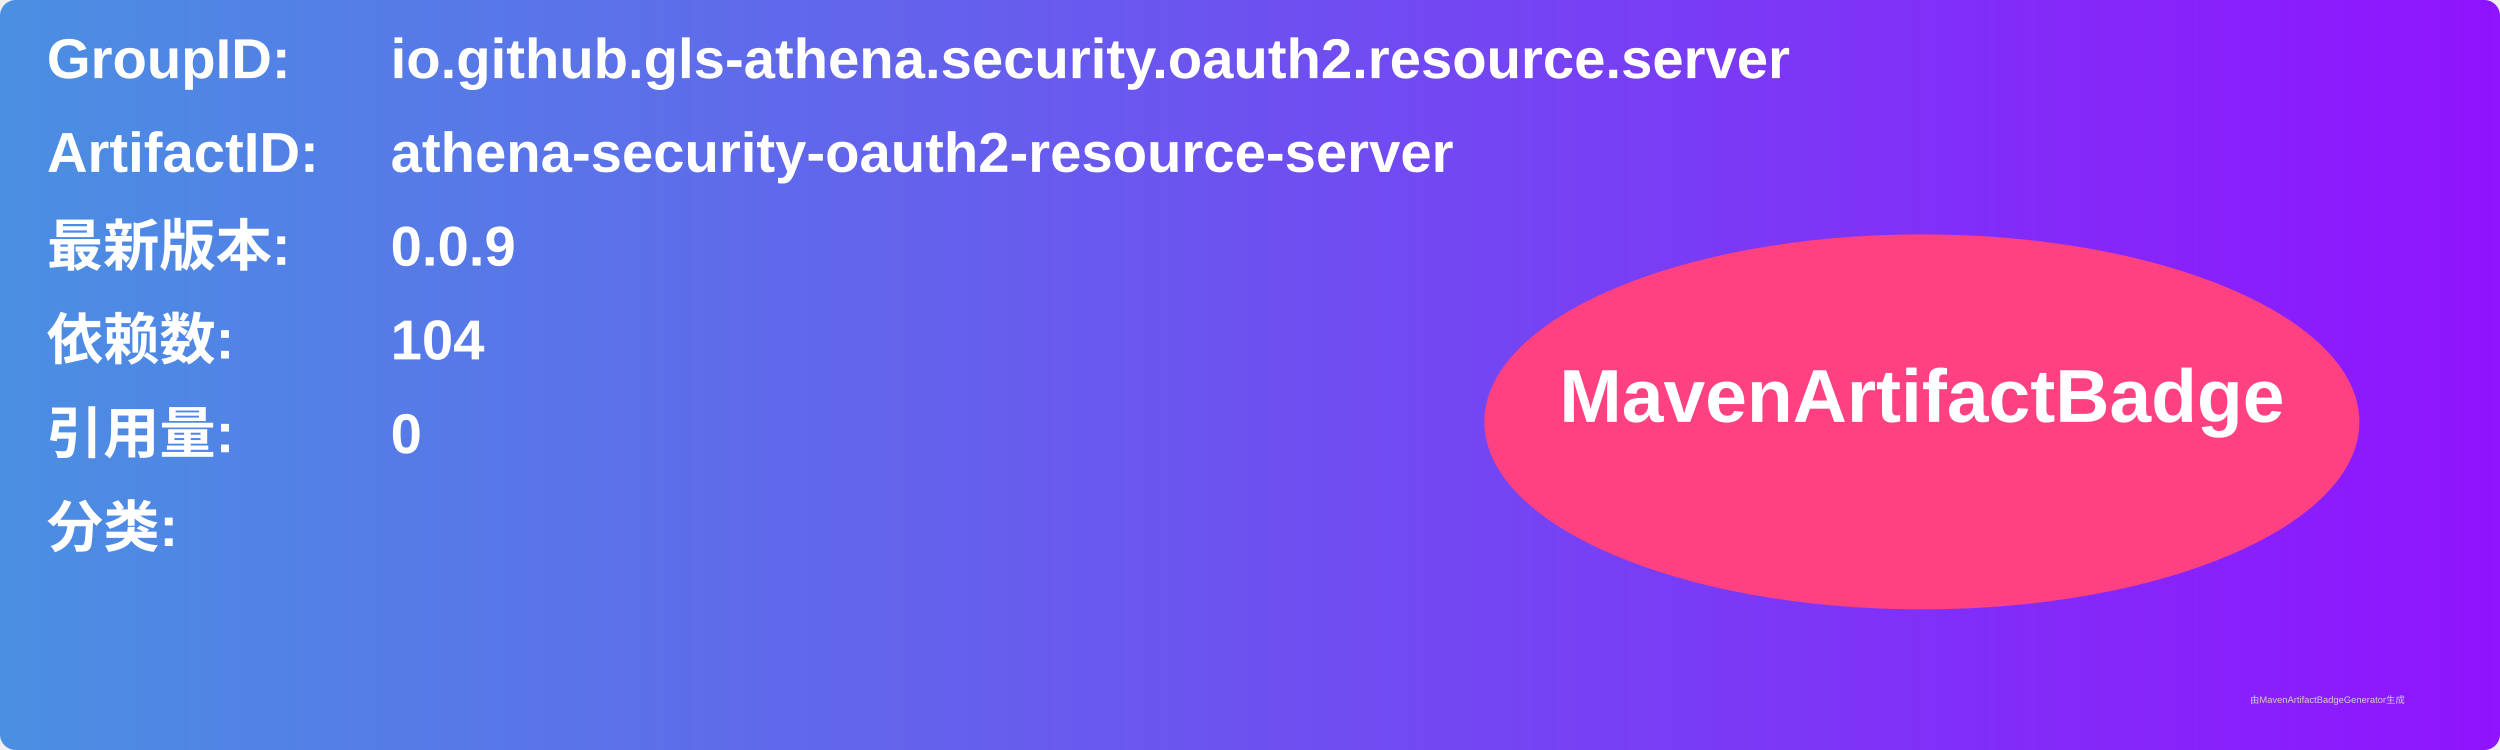
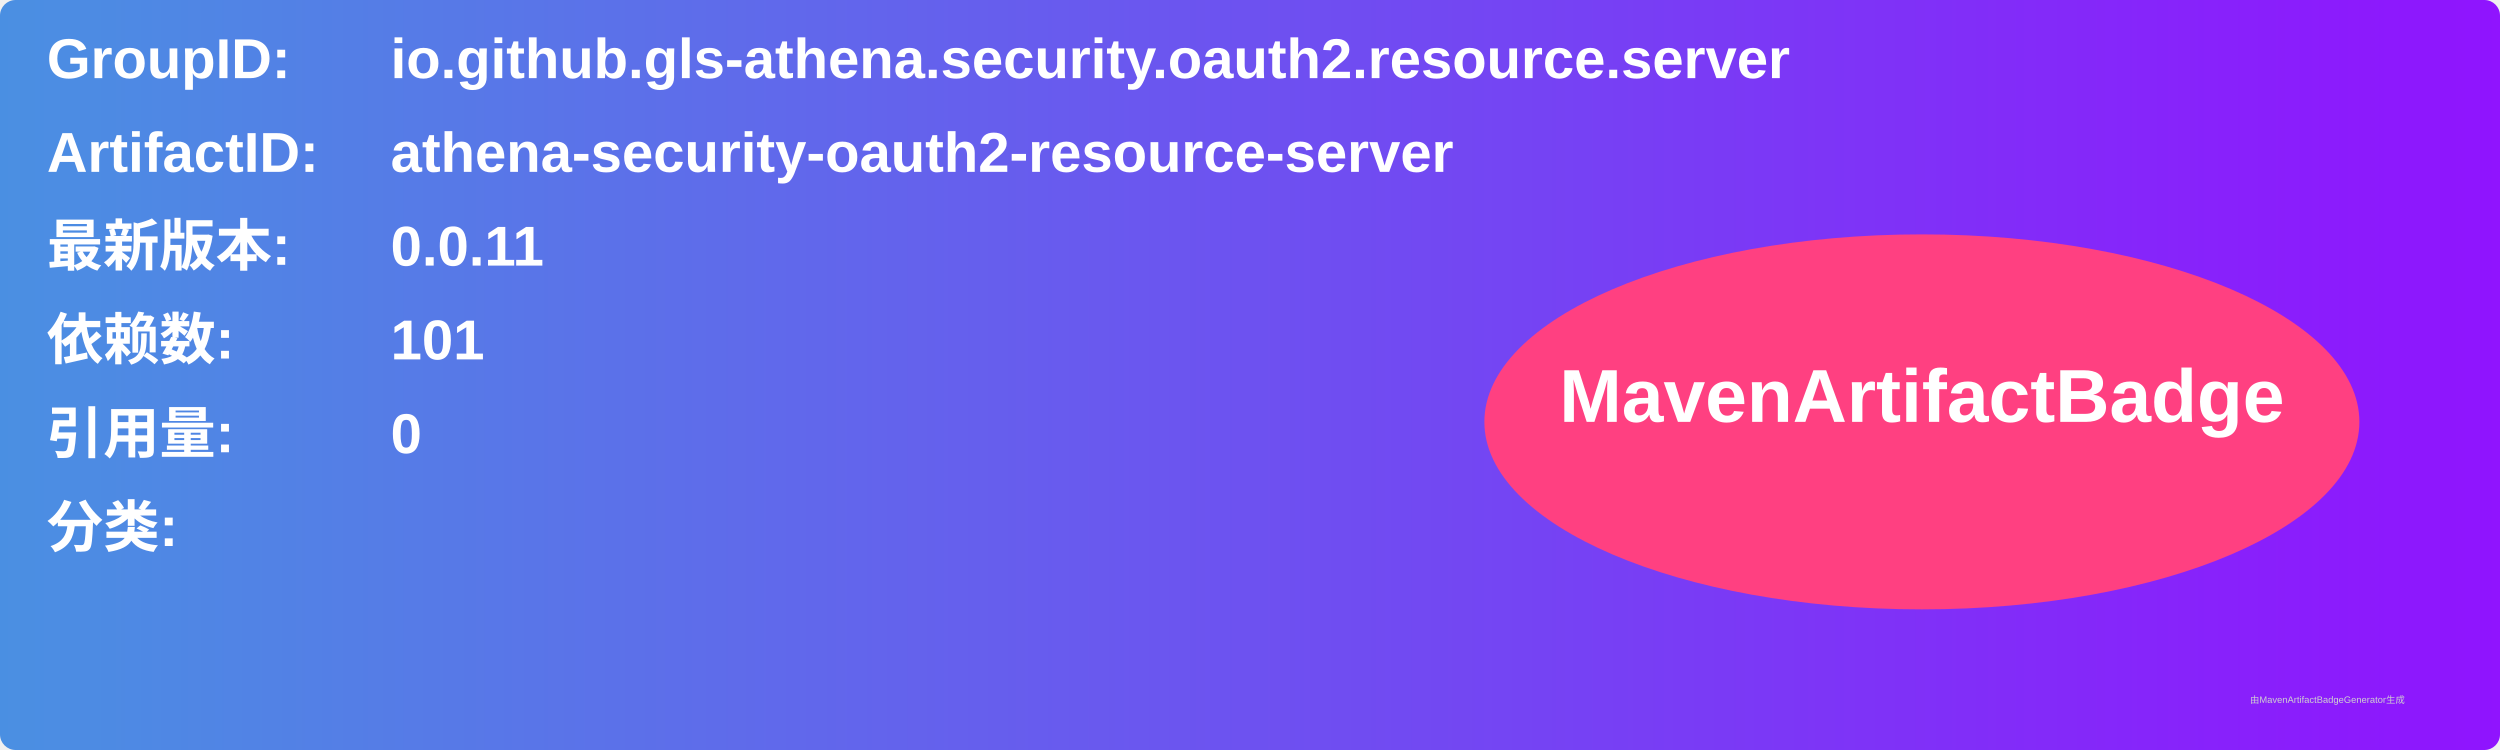
<svg xmlns="http://www.w3.org/2000/svg" width="800" height="240" viewBox="0 0 800 240">
  <linearGradient id="grad" x1="0%" y1="0%" x2="100%" y2="0%">
    <stop offset="0%" stop-color="#4a90e2" />
    <stop offset="100%" stop-color="#9013fe" />
  </linearGradient>
  <rect width="100%" height="100%" rx="5" ry="5" fill="url(#grad)" />
  <g transform="translate(15, 15)">
    <text x="0" y="10" font-family="Arial" font-size="18" fill="white" font-weight="bold" width="260">GroupID:</text>
    <text x="110" y="10" font-family="Arial" font-size="18" fill="white" font-weight="bold" width="460">io.github.gls-athena.security.oauth2.resource.server</text>
    <text x="0" y="40" font-family="Arial" font-size="18" fill="white" font-weight="bold" width="260">ArtifactID:</text>
    <text x="110" y="40" font-family="Arial" font-size="18" fill="white" font-weight="bold" width="460">athena-security-oauth2-resource-server</text>
    <text x="0" y="70" font-family="Arial" font-size="18" fill="white" font-weight="bold">最新版本:</text>
    <text x="110" y="70" font-family="Arial" font-size="18" fill="white" font-weight="bold">
-       <tspan font-weight="bold">0.0.9</tspan>
+       <tspan font-weight="bold">0.0.11</tspan>
    </text>
    <text x="0" y="100" font-family="Arial" font-size="18" fill="white" font-weight="bold">依赖数: </text>
    <text x="110" y="100" font-family="Arial" font-size="18" fill="white">
-       <tspan font-weight="bold">104</tspan>
+       <tspan font-weight="bold">101</tspan>
    </text>
    <text x="0" y="130" font-family="Arial" font-size="18" fill="white" font-weight="bold">引用量: </text>
    <text x="110" y="130" font-family="Arial" font-size="18" fill="white">
      <tspan font-weight="bold">0</tspan>
    </text>
    <text x="0" y="160" font-family="Arial" font-size="18" fill="white" font-weight="bold">分类:</text>
    <text x="10" y="190" font-family="Arial" font-size="10" fill="white">
      <tspan font-weight="bold" />
    </text>
    <ellipse cx="600" cy="120" rx="140" ry="60" fill="#ff4081" />
    <text x="600" y="120" text-anchor="middle" font-family="Arial" font-size="24" fill="white" font-weight="bold">MavenArtifactBadge</text>
  </g>
  <text x="720" y="225" font-family="Arial" font-size="3" fill="#d0d0d0">由MavenArtifactBadgeGenerator生成</text>
</svg>
